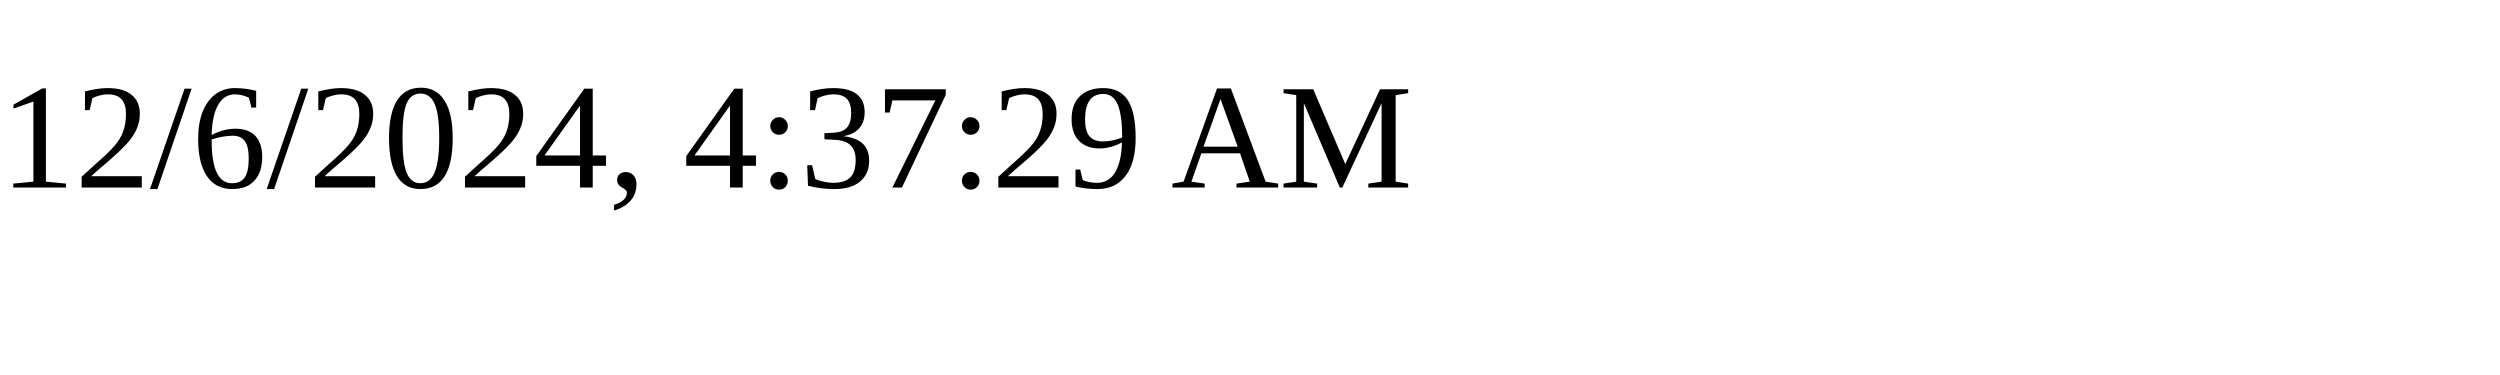
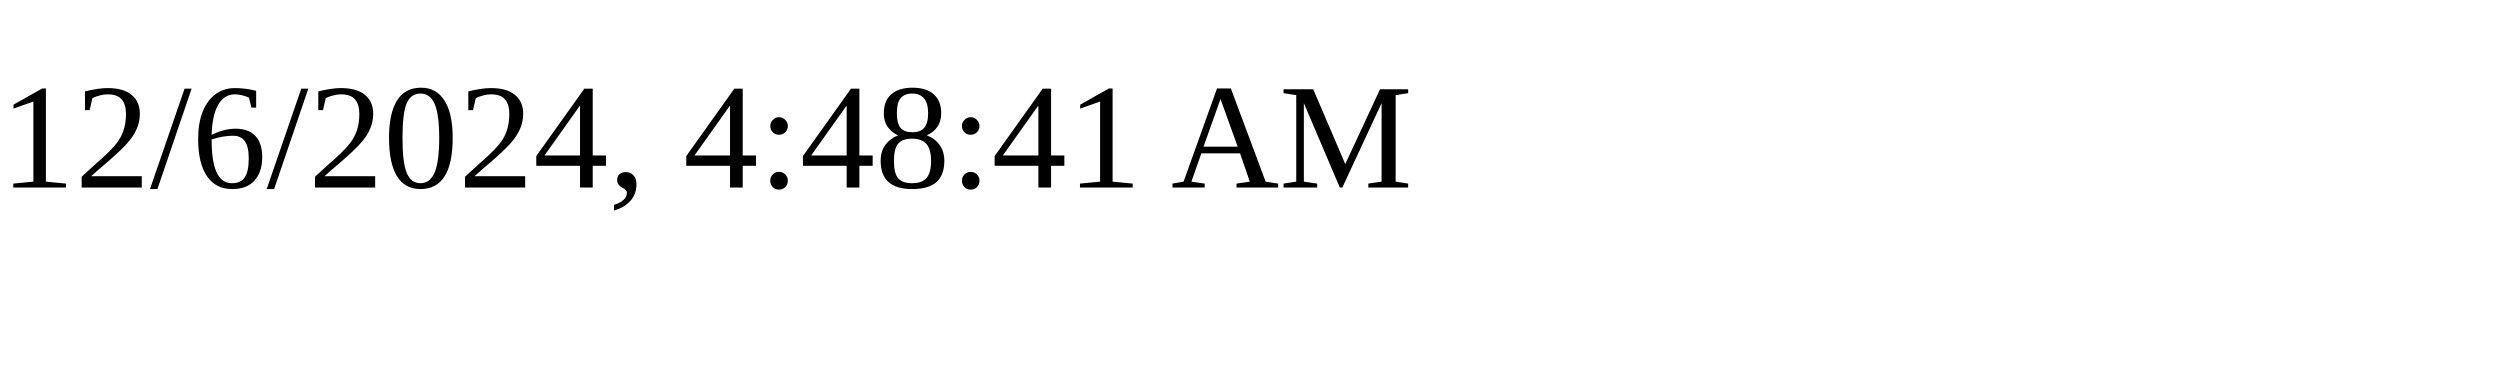
<svg xmlns="http://www.w3.org/2000/svg" height="30" width="200">
-   <text x="0" y="15">12/6/2024, 4:37:29 AM</text>
+   <text x="0" y="15">12/6/2024, 4:48:41 AM</text>
</svg>
